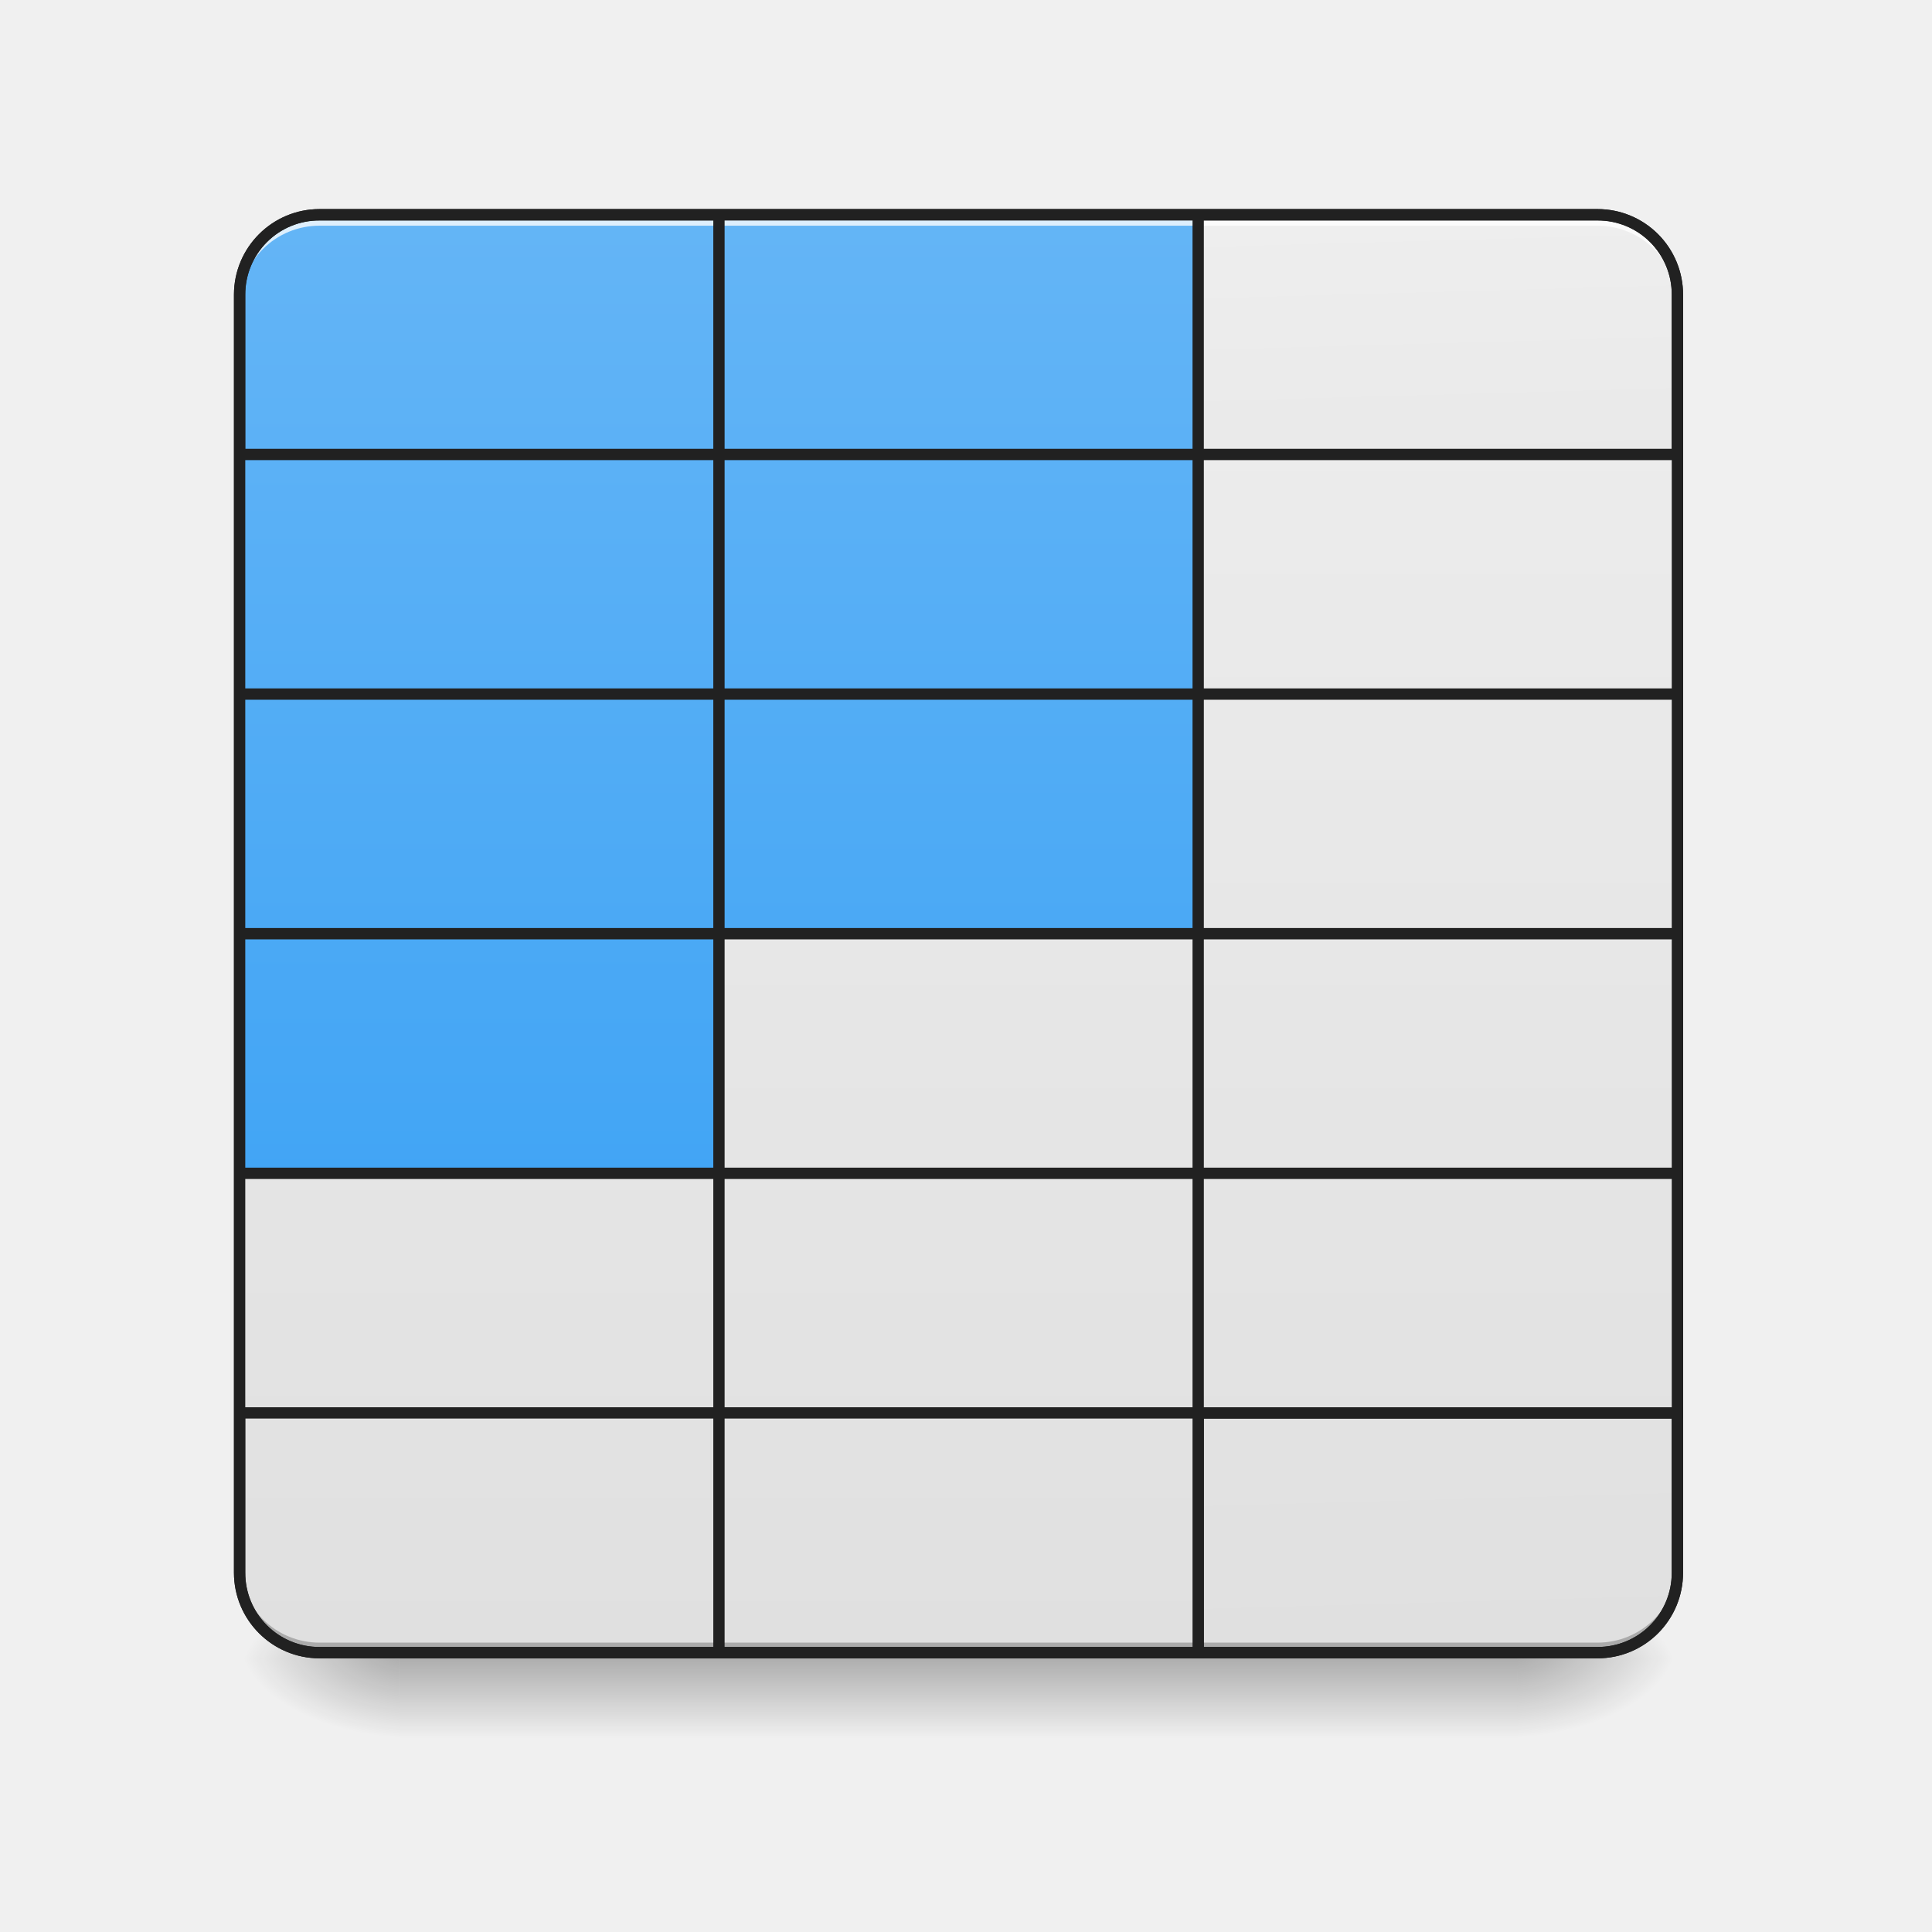
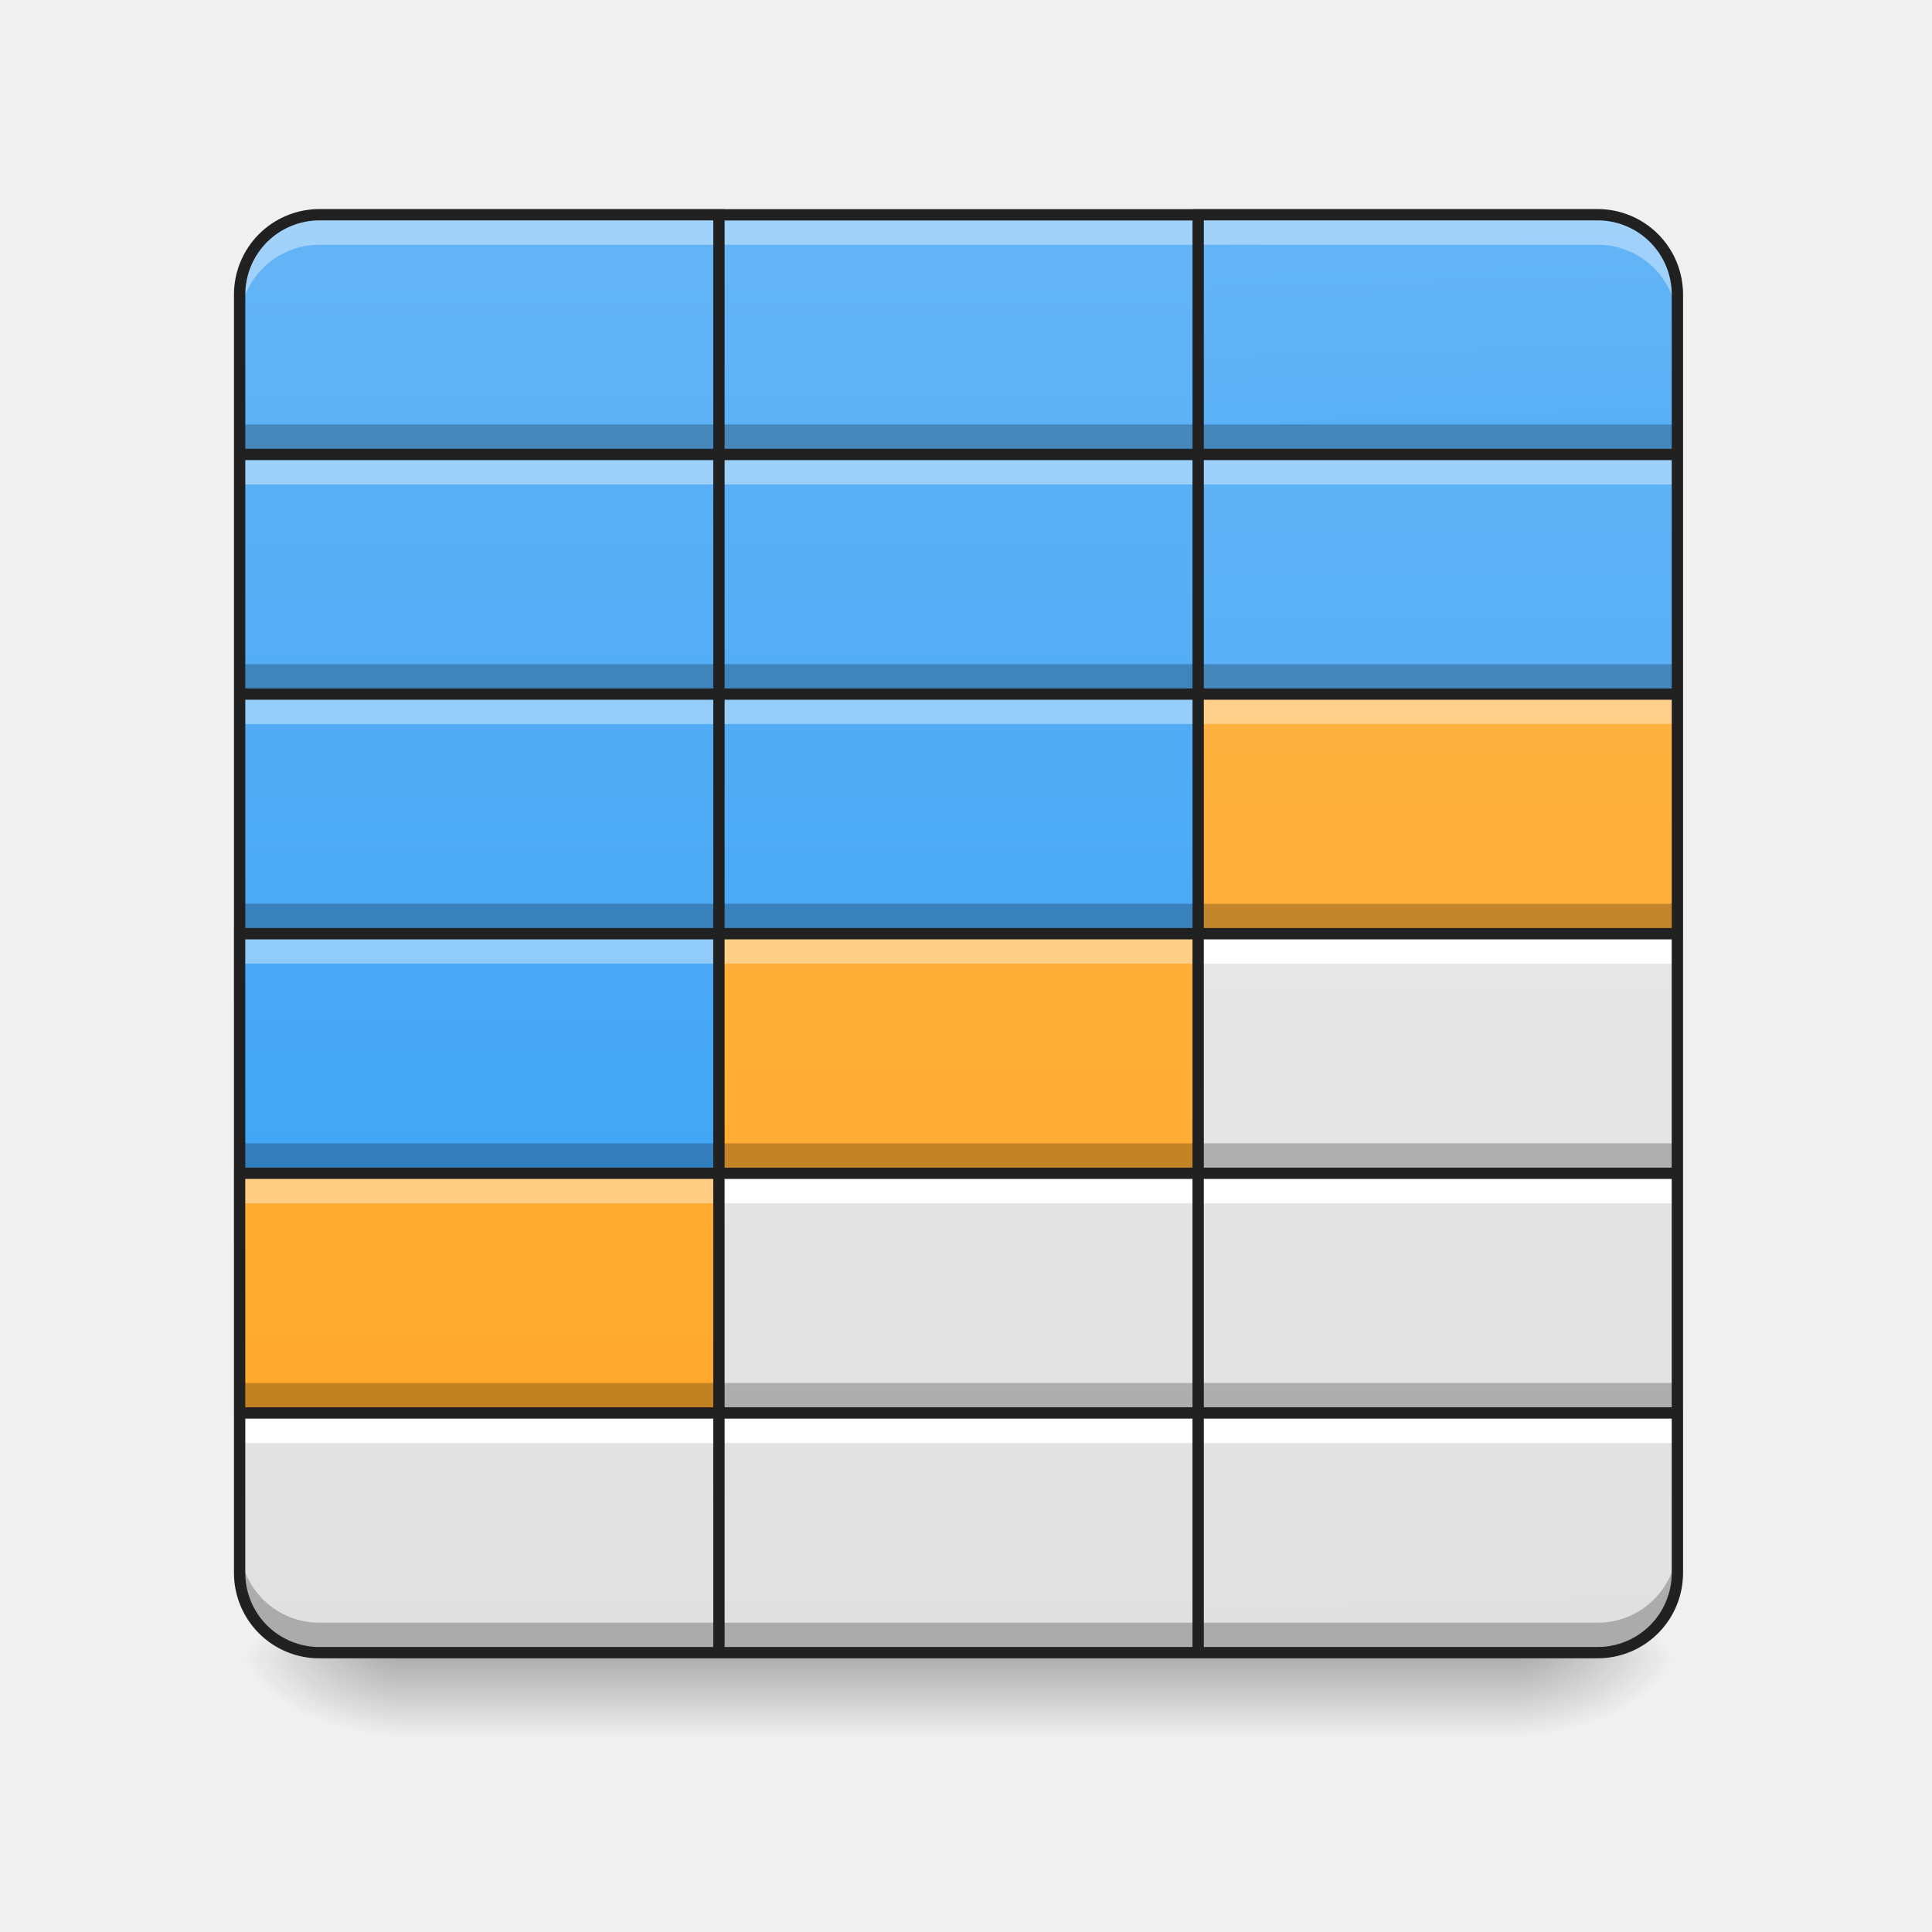
- <svg xmlns="http://www.w3.org/2000/svg" width="64pt" height="64pt" viewBox="0 0 64 64">
+ <svg xmlns="http://www.w3.org/2000/svg" width="64" height="64">
  <defs>
    <linearGradient id="a" gradientUnits="userSpaceOnUse" x1="254" y1="233.5" x2="254" y2="254.667" gradientTransform="translate(0 25.75) scale(.12501)">
      <stop offset="0" stop-opacity=".275" />
      <stop offset="1" stop-opacity="0" />
    </linearGradient>
    <radialGradient id="b" gradientUnits="userSpaceOnUse" cx="450.909" cy="189.579" fx="450.909" fy="189.579" r="21.167" gradientTransform="matrix(0 -.15626 -.28128 0 102.938 126.064)">
      <stop offset="0" stop-opacity=".314" />
      <stop offset=".222" stop-opacity=".275" />
      <stop offset="1" stop-opacity="0" />
    </radialGradient>
    <radialGradient id="c" gradientUnits="userSpaceOnUse" cx="450.909" cy="189.579" fx="450.909" fy="189.579" r="21.167" gradientTransform="matrix(0 .15626 .28128 0 -39.432 -16.182)">
      <stop offset="0" stop-opacity=".314" />
      <stop offset=".222" stop-opacity=".275" />
      <stop offset="1" stop-opacity="0" />
    </radialGradient>
    <radialGradient id="d" gradientUnits="userSpaceOnUse" cx="450.909" cy="189.579" fx="450.909" fy="189.579" r="21.167" gradientTransform="matrix(0 -.15626 .28128 0 -39.432 126.064)">
      <stop offset="0" stop-opacity=".314" />
      <stop offset=".222" stop-opacity=".275" />
      <stop offset="1" stop-opacity="0" />
    </radialGradient>
    <radialGradient id="e" gradientUnits="userSpaceOnUse" cx="450.909" cy="189.579" fx="450.909" fy="189.579" r="21.167" gradientTransform="matrix(0 .15626 -.28128 0 102.938 -16.182)">
      <stop offset="0" stop-opacity=".314" />
      <stop offset=".222" stop-opacity=".275" />
      <stop offset="1" stop-opacity="0" />
    </radialGradient>
    <linearGradient id="f" gradientUnits="userSpaceOnUse" x1="370.417" y1="-158.084" x2="370.417" y2="222.916" gradientTransform="matrix(.12501 0 0 -.12501 -29.107 34.982)">
      <stop offset="0" stop-color="#e0e0e0" />
      <stop offset="1" stop-color="#eee" />
    </linearGradient>
-     <linearGradient id="g" gradientUnits="userSpaceOnUse" x1="391.583" y1="-158.084" x2="381" y2="222.916" gradientTransform="matrix(1 0 0 -1 0 64.833)">
+     <linearGradient id="g" gradientUnits="userSpaceOnUse" x1="391.583" y1="-158.084" x2="381" y2="222.916" gradientTransform="matrix(.12501 0 0 -.12501 0 34.982)">
      <stop offset="0" stop-color="#e0e0e0" />
      <stop offset="1" stop-color="#eee" />
    </linearGradient>
    <linearGradient id="h" gradientUnits="userSpaceOnUse" x1="254" y1="95.917" x2="254" y2="-158.083" gradientTransform="translate(0 26.878) scale(.12501)">
      <stop offset="0" stop-color="#42a5f5" />
      <stop offset="1" stop-color="#64b5f6" />
    </linearGradient>
    <linearGradient id="i" gradientUnits="userSpaceOnUse" x1="381" y1="95.917" x2="381" y2="-158.083" gradientTransform="translate(-29.107 26.878) scale(.12501)">
      <stop offset="0" stop-color="#42a5f5" />
      <stop offset="1" stop-color="#64b5f6" />
    </linearGradient>
    <linearGradient id="j" gradientUnits="userSpaceOnUse" x1="386.292" y1="32.417" x2="381" y2="-158.083" gradientTransform="translate(0 26.878) scale(.12501)">
-       <stop offset="0" stop-color="#e0e0e0" />
-       <stop offset="1" stop-color="#eee" />
+       <stop offset="0" stop-color="#42a5f5" />
+       <stop offset="1" stop-color="#64b5f6" />
    </linearGradient>
    <linearGradient id="k" gradientUnits="userSpaceOnUse" x1="254" y1="-94.583" x2="254" y2="-475.583" gradientTransform="translate(0 66.569) scale(.12501)">
      <stop offset="0" stop-color="#e0e0e0" />
      <stop offset="1" stop-color="#eee" />
    </linearGradient>
    <linearGradient id="l" gradientUnits="userSpaceOnUse" x1="254" y1="32.417" x2="254" y2="-221.583" gradientTransform="translate(0 34.816) scale(.12501)">
      <stop offset="0" stop-color="#42a5f5" />
      <stop offset="1" stop-color="#64b5f6" />
    </linearGradient>
    <linearGradient id="m" gradientUnits="userSpaceOnUse" x1="254" y1="-31.083" x2="254" y2="-412.083" gradientTransform="translate(-15.877 58.63) scale(.12501)">
-       <stop offset="0" stop-color="#e0e0e0" />
-       <stop offset="1" stop-color="#eee" />
+       <stop offset="0" stop-color="#ffa726" />
+       <stop offset="1" stop-color="#ffb74d" />
    </linearGradient>
    <linearGradient id="n" gradientUnits="userSpaceOnUse" x1="254" y1="-31.083" x2="254" y2="-412.083" gradientTransform="translate(0 58.63) scale(.12501)">
      <stop offset="0" stop-color="#e0e0e0" />
      <stop offset="1" stop-color="#eee" />
    </linearGradient>
    <linearGradient id="o" gradientUnits="userSpaceOnUse" x1="254" y1="-31.083" x2="254" y2="-412.083" gradientTransform="translate(15.877 58.63) scale(.12501)">
      <stop offset="0" stop-color="#e0e0e0" />
      <stop offset="1" stop-color="#eee" />
    </linearGradient>
    <linearGradient id="p" gradientUnits="userSpaceOnUse" x1="254" y1="-94.583" x2="254" y2="-348.583" gradientTransform="translate(-15.877 50.692) scale(.12501)">
      <stop offset="0" stop-color="#42a5f5" />
      <stop offset="1" stop-color="#64b5f6" />
    </linearGradient>
    <linearGradient id="q" gradientUnits="userSpaceOnUse" x1="254" y1="32.417" x2="254" y2="-348.583" gradientTransform="translate(0 50.692) scale(.12501)">
-       <stop offset="0" stop-color="#e0e0e0" />
-       <stop offset="1" stop-color="#eee" />
+       <stop offset="0" stop-color="#ffa726" />
+       <stop offset="1" stop-color="#ffb74d" />
    </linearGradient>
    <linearGradient id="r" gradientUnits="userSpaceOnUse" x1="254" y1="32.417" x2="254" y2="-348.583" gradientTransform="translate(15.877 50.692) scale(.12501)">
      <stop offset="0" stop-color="#e0e0e0" />
      <stop offset="1" stop-color="#eee" />
    </linearGradient>
    <linearGradient id="s" gradientUnits="userSpaceOnUse" x1="254" y1="-31.083" x2="254" y2="-285.083" gradientTransform="translate(-15.877 42.754) scale(.12501)">
      <stop offset="0" stop-color="#42a5f5" />
      <stop offset="1" stop-color="#64b5f6" />
    </linearGradient>
    <linearGradient id="t" gradientUnits="userSpaceOnUse" x1="254" y1="-31.083" x2="254" y2="-285.083" gradientTransform="translate(0 42.754) scale(.12501)">
      <stop offset="0" stop-color="#42a5f5" />
      <stop offset="1" stop-color="#64b5f6" />
    </linearGradient>
    <linearGradient id="u" gradientUnits="userSpaceOnUse" x1="254" y1="95.917" x2="254" y2="-285.083" gradientTransform="translate(15.877 42.754) scale(.12501)">
-       <stop offset="0" stop-color="#e0e0e0" />
-       <stop offset="1" stop-color="#eee" />
+       <stop offset="0" stop-color="#ffa726" />
+       <stop offset="1" stop-color="#ffb74d" />
    </linearGradient>
    <linearGradient id="v" gradientUnits="userSpaceOnUse" x1="254" y1="159.417" x2="254" y2="-221.583" gradientTransform="translate(15.877 34.816) scale(.12501)">
-       <stop offset="0" stop-color="#e0e0e0" />
-       <stop offset="1" stop-color="#eee" />
+       <stop offset="0" stop-color="#42a5f5" />
+       <stop offset="1" stop-color="#64b5f6" />
    </linearGradient>
    <linearGradient id="w" gradientUnits="userSpaceOnUse" x1="254" y1="32.417" x2="254" y2="-221.583" gradientTransform="translate(-15.877 34.816) scale(.12501)">
      <stop offset="0" stop-color="#42a5f5" />
      <stop offset="1" stop-color="#64b5f6" />
    </linearGradient>
  </defs>
  <path d="M13.23 54.844h37.047v2.84H13.23zm0 0" fill="url(#a)" />
  <path d="M50.277 54.941h5.29v-2.648h-5.29zm0 0" fill="url(#b)" />
  <path d="M13.23 54.941H7.937v2.645h5.293zm0 0" fill="url(#c)" />
  <path d="M13.23 54.941H7.937v-2.648h5.293zm0 0" fill="url(#d)" />
  <path d="M50.277 54.941h5.29v2.645h-5.29zm0 0" fill="url(#e)" />
  <path d="M10.586 54.746a2.64 2.64 0 0 1-2.649-2.648v-5.293h15.88v7.941zm0 0" fill="url(#f)" />
-   <path d="M317.5 222.927v-63.525H444.49v42.34c0 11.748-9.437 21.185-21.154 21.185zm0 0" transform="translate(0 26.878) scale(.12501)" fill="url(#g)" stroke-width="3" stroke-linecap="round" stroke="#212121" />
+   <path d="M7.938 46.805v.996h15.878v-.996zm0 0" fill="#fff" />
+   <path d="M39.691 54.746v-7.941h15.875v5.293a2.64 2.64 0 0 1-2.644 2.648zm0 0" fill="url(#g)" />
  <path d="M23.816 7.117h15.875v7.938H23.816zm0 0" fill="url(#h)" />
  <path d="M10.586 7.113a2.643 2.643 0 0 0-2.649 2.649v5.293h15.88V7.113zm0 0" fill="url(#i)" />
  <path d="M39.691 7.113v7.942h15.875V9.762a2.642 2.642 0 0 0-2.644-2.649zm0 0" fill="url(#j)" />
-   <path d="M10.586 7.113a2.643 2.643 0 0 0-2.649 2.649v.36a2.64 2.64 0 0 1 2.649-2.645h42.336a2.639 2.639 0 0 1 2.644 2.644v-.36a2.642 2.642 0 0 0-2.644-2.648zm0 0" fill="#fff" fill-opacity=".784" />
  <path d="M23.816 46.805h15.875v7.941H23.816zm0 0" fill="url(#k)" />
-   <path d="M10.586 54.773a2.64 2.64 0 0 1-2.649-2.644v-.36a2.64 2.64 0 0 0 2.649 2.645h42.336a2.639 2.639 0 0 0 2.644-2.644v.359a2.639 2.639 0 0 1-2.644 2.644zm0 0" fill-opacity=".235" />
-   <path d="M10.586 6.926A2.836 2.836 0 0 0 7.75 9.762v42.336a2.836 2.836 0 0 0 2.836 2.836h42.336a2.832 2.832 0 0 0 2.832-2.836V9.762a2.832 2.832 0 0 0-2.832-2.836zm0 .375h42.336a2.45 2.45 0 0 1 2.457 2.46v42.337a2.45 2.45 0 0 1-2.457 2.46H10.586a2.45 2.45 0 0 1-2.461-2.46V9.762a2.45 2.45 0 0 1 2.46-2.461zm0 0" fill="#212121" />
+   <path d="M23.816 7.113v.996h15.875v-.996zm0 0" fill="#fff" fill-opacity=".392" />
+   <path d="M52.922 54.746a2.64 2.64 0 0 0 2.644-2.648v-.993a2.64 2.64 0 0 1-2.644 2.649h-13.23v.992zm0 0" fill-opacity=".235" />
+   <path d="M39.691 46.805v.996h15.875v-.996zm0 0" fill="#fff" />
  <path d="M23.816 15.055h15.875v7.937H23.816zm0 0" fill="url(#l)" />
  <path d="M7.938 38.867h15.878v7.938H7.938zm0 0" fill="url(#m)" />
  <path d="M23.816 38.867h15.875v7.938H23.816zm0 0" fill="url(#n)" />
  <path d="M39.691 38.867h15.875v7.938H39.691zm0 0" fill="url(#o)" />
  <path d="M7.938 30.93h15.878v7.937H7.938zm0 0" fill="url(#p)" />
  <path d="M23.816 30.93h15.875v7.937H23.816zm0 0" fill="url(#q)" />
  <path d="M39.691 30.93h15.875v7.937H39.691zm0 0" fill="url(#r)" />
+   <path d="M39.691 30.93v.992h15.875v-.992zm0 0" fill="#fff" />
  <path d="M7.938 22.992h15.878v7.938H7.938zm0 0" fill="url(#s)" />
  <path d="M23.816 22.992h15.875v7.938H23.816zm0 0" fill="url(#t)" />
  <path d="M39.691 22.992h15.875v7.938H39.691zm0 0" fill="url(#u)" />
  <path d="M39.691 15.055h15.875v7.937H39.691zm0 0" fill="url(#v)" />
+   <path d="M39.691 22v.992h15.875V22zm0 0" fill-opacity=".235" />
+   <path d="M23.816 15.055v.992h15.875v-.992zm0 0M7.938 22.992v.992h15.878v-.992zm0 0" fill="#fff" fill-opacity=".392" />
  <path d="M7.938 15.055h15.878v7.937H7.938zm0 0" fill="url(#w)" />
-   <path d="M10.586 6.926A2.836 2.836 0 0 0 7.75 9.762v42.336a2.836 2.836 0 0 0 2.836 2.836h29.293v-7.942h15.875V9.762a2.832 2.832 0 0 0-2.832-2.836zm13.418.375h15.5v7.566h-15.5zm-13.418.004h13.043v7.562H8.125V9.762a2.447 2.447 0 0 1 2.46-2.457zm29.293 0h13.043a2.447 2.447 0 0 1 2.457 2.457v5.105h-15.5zm-15.875 7.937h15.5v7.563h-15.5zm-15.879 0h15.504v7.563H8.125zm31.754 0h15.5v7.563h-15.5zM8.125 23.18h15.504v7.562H8.125zm15.879 0h15.5v7.562h-15.5zm15.875 0h15.5v7.562h-15.5zM8.125 31.117h15.504v7.563H8.125zm15.879 0h15.5v7.563h-15.5zm15.875 0h15.5v7.563h-15.5zM8.125 39.055h15.504v7.562H8.125zm15.879 0h15.5v7.562h-15.5zm15.875 0h15.5v7.562h-15.5zM8.125 46.992h15.504v7.567H10.586a2.45 2.45 0 0 1-2.461-2.461zm15.879 0h15.5v7.567h-15.5zm0 0" fill="#212121" />
+   <path d="M52.922 7.113a2.642 2.642 0 0 1 2.644 2.649v.992a2.639 2.639 0 0 0-2.644-2.645h-13.23v-.996zm0 0M10.586 7.113a2.643 2.643 0 0 0-2.649 2.649v.992a2.64 2.64 0 0 1 2.649-2.645h13.23v-.996zm0 0M7.938 15.055v.992h15.878v-.992zm0 0M23.816 22.992v.992h15.875v-.992zm0 0M7.938 30.93v.992h15.878v-.992zm0 0" fill="#fff" fill-opacity=".392" />
+   <path d="M7.938 37.875v.992h15.878v-.992zm0 0M23.816 54.746v-.992h15.875v.992zm0 0" fill-opacity=".235" />
+   <path d="M10.586 54.746a2.64 2.64 0 0 1-2.649-2.648v-.993a2.64 2.64 0 0 0 2.649 2.649h13.23v.992zm0 0" fill-opacity=".235" />
+   <path d="M7.938 38.867v.992h15.878v-.992zm0 0" fill="#fff" fill-opacity=".392" />
+   <path d="M23.816 38.867v.992h15.875v-.992zm0 0M23.816 46.805v.996h15.875v-.996zm0 0M39.691 38.867v.992h15.875v-.992zm0 0" fill="#fff" />
+   <path d="M39.691 14.063v.992h15.875v-.992zm0 0" fill-opacity=".235" />
+   <path d="M39.691 15.055v.992h15.875v-.992zm0 0M39.691 22.992v.992h15.875v-.992zm0 0" fill="#fff" fill-opacity=".392" />
+   <path d="M39.691 29.938v.992h15.875v-.992zm0 0M23.816 14.063v.992h15.875v-.992zm0 0M7.938 14.063v.992h15.878v-.992zm0 0M7.938 29.938v.992h15.878v-.992zm0 0M23.816 29.938v.992h15.875v-.992zm0 0M23.816 22v.992h15.875V22zm0 0M7.938 22v.992h15.878V22zm0 0M23.816 37.875v.992h15.875v-.992zm0 0M23.816 45.813v.992h15.875v-.992zm0 0M7.938 45.813v.992h15.878v-.992zm0 0M39.691 45.813v.992h15.875v-.992zm0 0M39.691 37.875v.992h15.875v-.992zm0 0" fill-opacity=".235" />
+   <path d="M23.816 30.93v.992h15.875v-.992zm0 0" fill="#fff" fill-opacity=".392" />
+   <path d="M7.938 15.055h15.878v7.937H7.938zm31.753 0h15.875v7.937H39.691zm0 7.937h15.875v7.938H39.691zm-15.875 0h15.875v7.938H23.816zm-15.878 0h15.878v7.938H7.938zM39.69 30.93h15.875v7.937H39.691zm-15.875 0h15.875v7.937H23.816zm-15.878 0h15.878v7.937H7.938zm31.753 7.937h15.875v7.938H39.691zm-15.875 0h15.875v7.938H23.816zm-15.878 0h15.878v7.938H7.938zm15.878-23.812h15.875v7.937H23.816zm0 31.75h15.875v7.941H23.816zM39.691 7.113v7.942h15.875V9.762a2.642 2.642 0 0 0-2.644-2.649zm-29.105 0a2.643 2.643 0 0 0-2.648 2.649v5.293h15.878V7.113zm13.23.004h15.875v7.938H23.816zm15.875 47.63v-7.942h15.875v5.293a2.64 2.64 0 0 1-2.644 2.648zm-29.105 0a2.64 2.64 0 0 1-2.648-2.65v-5.292h15.878v7.941zm0 0" fill="none" stroke-width=".375" stroke-linecap="round" stroke="#212121" />
</svg>
